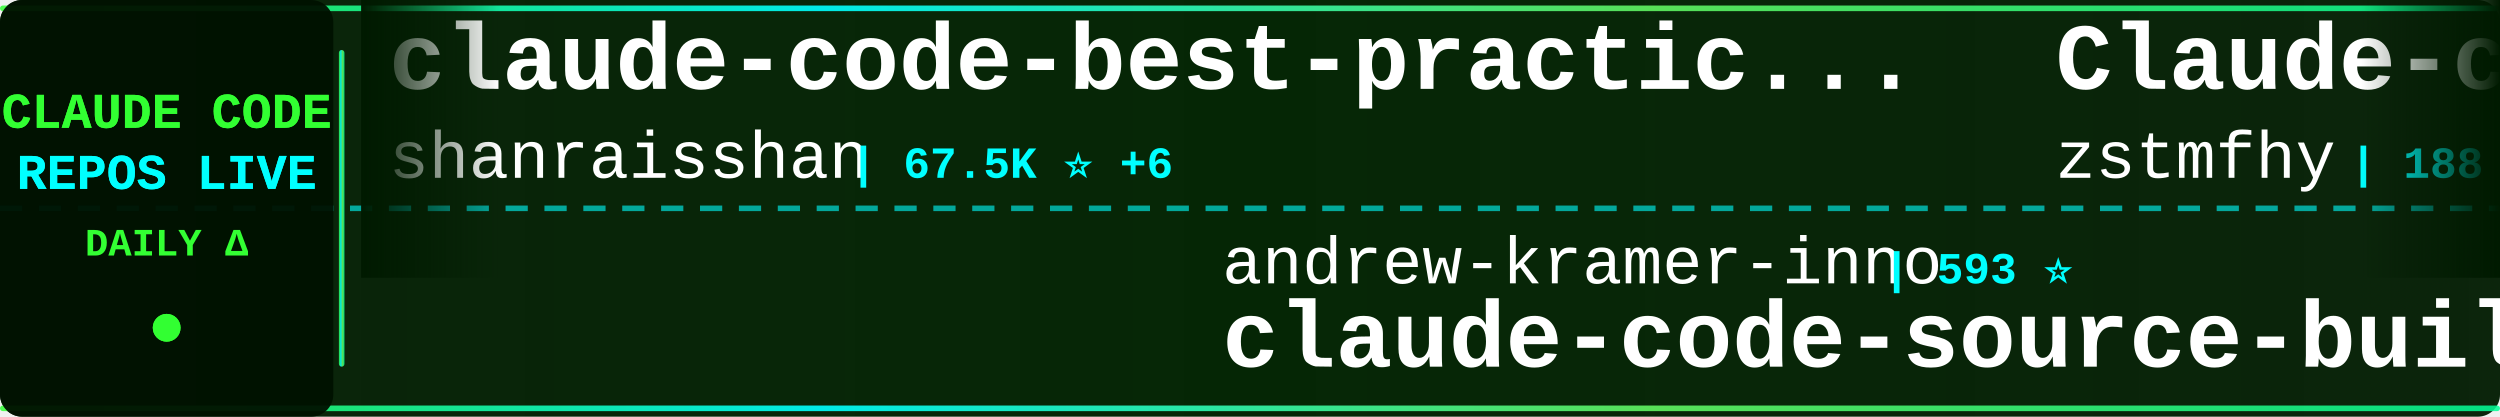
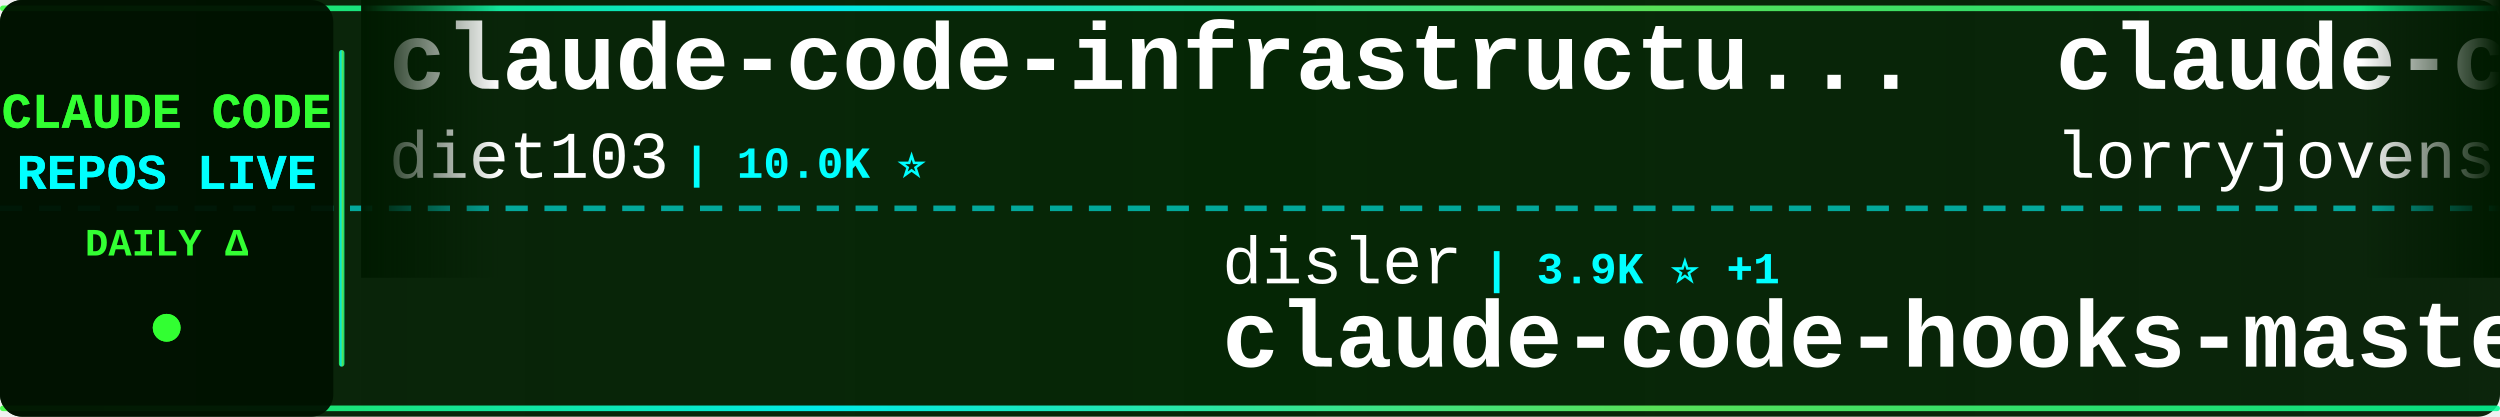
<svg xmlns="http://www.w3.org/2000/svg" width="900" height="150">
  <defs>
    <linearGradient id="tickerBg" x1="0%" y1="0%" x2="100%" y2="0%">
      <stop offset="0%" style="stop-color:#001a00;stop-opacity:0.95" />
      <stop offset="50%" style="stop-color:#002200;stop-opacity:0.98" />
      <stop offset="100%" style="stop-color:#001a00;stop-opacity:0.95" />
    </linearGradient>
    <linearGradient id="borderGrad" x1="0%" y1="0%" x2="100%" y2="0%">
      <stop offset="0%" style="stop-color:#33ff33;stop-opacity:0.85">
        <animate attributeName="stop-opacity" values="0.85;1;0.85" dur="2s" repeatCount="indefinite" />
      </stop>
      <stop offset="33%" style="stop-color:#00ffff;stop-opacity:0.9">
        <animate attributeName="stop-opacity" values="0.9;1;0.9" dur="2.2s" repeatCount="indefinite" />
      </stop>
      <stop offset="66%" style="stop-color:#66ff66;stop-opacity:0.85">
        <animate attributeName="stop-opacity" values="0.85;1;0.85" dur="1.8s" repeatCount="indefinite" />
      </stop>
      <stop offset="100%" style="stop-color:#00ff99;stop-opacity:0.85">
        <animate attributeName="stop-opacity" values="0.85;1;0.85" dur="2s" repeatCount="indefinite" />
      </stop>
    </linearGradient>
    <filter id="textGlow">
      <feGaussianBlur stdDeviation="0.1" result="coloredBlur" />
      <feMerge>
        <feMergeNode in="coloredBlur" />
        <feMergeNode in="SourceGraphic" />
      </feMerge>
    </filter>
    <filter id="metricGlow">
      <feGaussianBlur stdDeviation="0.2" result="coloredBlur" />
      <feMerge>
        <feMergeNode in="coloredBlur" />
        <feMergeNode in="SourceGraphic" />
      </feMerge>
    </filter>
    <linearGradient id="leftFade" x1="0%" y1="0%" x2="100%" y2="0%">
      <stop offset="0%" style="stop-color:#001a00;stop-opacity:1" />
      <stop offset="100%" style="stop-color:#001a00;stop-opacity:0" />
    </linearGradient>
    <linearGradient id="rightFade" x1="0%" y1="0%" x2="100%" y2="0%">
      <stop offset="0%" style="stop-color:#001a00;stop-opacity:0" />
      <stop offset="100%" style="stop-color:#001a00;stop-opacity:1" />
    </linearGradient>
  </defs>
  <rect width="900" height="150" fill="url(#tickerBg)" rx="8" />
  <rect x="0" y="2" width="900" height="2" fill="url(#borderGrad)" rx="1" />
  <rect x="0" y="146" width="900" height="2" fill="url(#borderGrad)" rx="1" />
  <line x1="0" y1="75" x2="900" y2="75" stroke="#00ffff" stroke-width="2" stroke-dasharray="8 6" opacity="0.6" />
  <rect x="0" y="0" width="120" height="150" fill="#001100" opacity="0.95" rx="8" />
  <text x="60" y="46" font-family="'Courier New', monospace" font-size="18" font-weight="bold" fill="#33ff33" text-anchor="middle" filter="url(#textGlow)">
    CLAUDE CODE
  </text>
  <text x="60" y="68" font-family="'Courier New', monospace" font-size="18" font-weight="bold" fill="#00ffff" text-anchor="middle" filter="url(#textGlow)">
    REPOS LIVE
  </text>
  <text x="60" y="92" font-family="'Courier New', monospace" font-size="14" font-weight="bold" fill="#33ff33" text-anchor="middle">
    DAILY Δ
  </text>
  <circle cx="60" cy="118" r="5" fill="#33ff33" filter="url(#metricGlow)">
    <animate attributeName="r" values="4;6;4" dur="1.5s" repeatCount="indefinite" />
    <animate attributeName="opacity" values="0.6;1;0.6" dur="1.5s" repeatCount="indefinite" />
  </circle>
  <rect x="122" y="18" width="2" height="114" fill="url(#borderGrad)" rx="1" />
  <clipPath id="tickerClip">
    <rect x="130" y="0" width="770" height="150" />
  </clipPath>
  <g clip-path="url(#tickerClip)">
    <g id="tickerItems">
      <animateTransform attributeName="transform" attributeType="XML" type="translate" from="0 0" to="-3000 0" dur="54s" repeatCount="indefinite" />
      <g transform="translate(0, 0)">
-         <text x="140" y="32" font-family="'Courier New', monospace" font-size="34" font-weight="bold" fill="#ffffff">claude-code-best-practic...</text>
-         <text x="140" y="64" font-family="'Courier New', monospace" font-size="24" font-weight="normal" fill="#ffffff" opacity="1.0">shanraisshan</text>
-         <text x="306" y="64" font-family="'Courier New', monospace" font-size="16" font-weight="bold" fill="#00ffff"> | 67.5K ⭐ +6</text>
+         <text x="140" y="32" font-family="'Courier New', monospace" font-size="34" font-weight="bold" fill="#ffffff">claude-code-infrastructu...</text>
+         <text x="140" y="64" font-family="'Courier New', monospace" font-size="24" font-weight="normal" fill="#ffffff" opacity="1.0">diet103</text>
+         <text x="246" y="64" font-family="'Courier New', monospace" font-size="16" font-weight="bold" fill="#00ffff"> | 10.0K ⭐</text>
      </g>
      <g transform="translate(300, 0)">
-         <text x="140" y="102" font-family="'Courier New', monospace" font-size="24" font-weight="normal" fill="#ffffff" opacity="1.0">andrew-kramer-inno</text>
-         <text x="378" y="102" font-family="'Courier New', monospace" font-size="16" font-weight="bold" fill="#00ffff"> | 593 ⭐</text>
-         <text x="140" y="132" font-family="'Courier New', monospace" font-size="34" font-weight="bold" fill="#ffffff">claude-code-source-build</text>
+         <text x="140" y="102" font-family="'Courier New', monospace" font-size="24" font-weight="normal" fill="#ffffff" opacity="1.0">disler</text>
+         <text x="234" y="102" font-family="'Courier New', monospace" font-size="16" font-weight="bold" fill="#00ffff"> | 3.9K ⭐ +1</text>
+         <text x="140" y="132" font-family="'Courier New', monospace" font-size="34" font-weight="bold" fill="#ffffff">claude-code-hooks-master...</text>
      </g>
      <g transform="translate(600, 0)">
-         <text x="140" y="32" font-family="'Courier New', monospace" font-size="34" font-weight="bold" fill="#ffffff">Claude-code</text>
-         <text x="140" y="64" font-family="'Courier New', monospace" font-size="24" font-weight="normal" fill="#ffffff" opacity="1.0">zstmfhy</text>
-         <text x="246" y="64" font-family="'Courier New', monospace" font-size="16" font-weight="bold" fill="#00ffff"> | 188 ⭐</text>
+         <text x="140" y="32" font-family="'Courier New', monospace" font-size="34" font-weight="bold" fill="#ffffff">claude-code-rust</text>
+         <text x="140" y="64" font-family="'Courier New', monospace" font-size="24" font-weight="normal" fill="#ffffff" opacity="1.0">lorryjovens-hub</text>
+         <text x="342" y="64" font-family="'Courier New', monospace" font-size="16" font-weight="bold" fill="#00ffff"> | 1.7K ⭐</text>
      </g>
      <g transform="translate(900, 0)">
-         <text x="140" y="102" font-family="'Courier New', monospace" font-size="24" font-weight="normal" fill="#ffffff" opacity="1.0">WorldFlowAI</text>
-         <text x="294" y="102" font-family="'Courier New', monospace" font-size="16" font-weight="bold" fill="#00ffff"> | 4.6K ⭐ +18</text>
-         <text x="140" y="132" font-family="'Courier New', monospace" font-size="34" font-weight="bold" fill="#ffffff">everything-claude-code</text>
+         <text x="140" y="102" font-family="'Courier New', monospace" font-size="24" font-weight="normal" fill="#ffffff" opacity="1.0">farion1231</text>
+         <text x="282" y="102" font-family="'Courier New', monospace" font-size="16" font-weight="bold" fill="#00ffff"> | 143.7K ⭐ +181</text>
+         <text x="140" y="132" font-family="'Courier New', monospace" font-size="34" font-weight="bold" fill="#ffffff">cc-switch</text>
      </g>
      <g transform="translate(1200, 0)">
-         <text x="140" y="32" font-family="'Courier New', monospace" font-size="34" font-weight="bold" fill="#ffffff">Claude-Code</text>
-         <text x="140" y="64" font-family="'Courier New', monospace" font-size="24" font-weight="normal" fill="#ffffff" opacity="1.0">pengchengneo</text>
-         <text x="306" y="64" font-family="'Courier New', monospace" font-size="16" font-weight="bold" fill="#00ffff"> | 1.8K ⭐</text>
+         <text x="140" y="32" font-family="'Courier New', monospace" font-size="34" font-weight="bold" fill="#ffffff">claude-code-showcase</text>
+         <text x="140" y="64" font-family="'Courier New', monospace" font-size="24" font-weight="normal" fill="#ffffff" opacity="1.0">ChrisWiles</text>
+         <text x="282" y="64" font-family="'Courier New', monospace" font-size="16" font-weight="bold" fill="#00ffff"> | 6.1K ⭐</text>
      </g>
      <g transform="translate(1500, 0)">
-         <text x="140" y="102" font-family="'Courier New', monospace" font-size="24" font-weight="normal" fill="#ffffff" opacity="1.0">OneRedOak</text>
-         <text x="270" y="102" font-family="'Courier New', monospace" font-size="16" font-weight="bold" fill="#00ffff"> | 3.9K ⭐</text>
-         <text x="140" y="132" font-family="'Courier New', monospace" font-size="34" font-weight="bold" fill="#ffffff">claude-code-workflows</text>
+         <text x="140" y="102" font-family="'Courier New', monospace" font-size="24" font-weight="normal" fill="#ffffff" opacity="1.0">lintsinghua</text>
+         <text x="294" y="102" font-family="'Courier New', monospace" font-size="16" font-weight="bold" fill="#00ffff"> | 4.3K ⭐ +1</text>
+         <text x="140" y="132" font-family="'Courier New', monospace" font-size="34" font-weight="bold" fill="#ffffff">claude-code-book</text>
      </g>
      <g transform="translate(1800, 0)">
-         <text x="140" y="32" font-family="'Courier New', monospace" font-size="34" font-weight="bold" fill="#ffffff">Claude-Code-Game-Studios</text>
-         <text x="140" y="64" font-family="'Courier New', monospace" font-size="24" font-weight="normal" fill="#ffffff" opacity="1.0">Donchitos</text>
-         <text x="270" y="64" font-family="'Courier New', monospace" font-size="16" font-weight="bold" fill="#00ffff"> | 26.3K ⭐ +19</text>
+         <text x="140" y="32" font-family="'Courier New', monospace" font-size="34" font-weight="bold" fill="#ffffff">Claude-Code</text>
+         <text x="140" y="64" font-family="'Courier New', monospace" font-size="24" font-weight="normal" fill="#ffffff" opacity="1.0">OrcaWhisper</text>
+         <text x="294" y="64" font-family="'Courier New', monospace" font-size="16" font-weight="bold" fill="#00ffff"> | 103 ⭐</text>
      </g>
      <g transform="translate(2100, 0)">
-         <text x="140" y="102" font-family="'Courier New', monospace" font-size="24" font-weight="normal" fill="#ffffff" opacity="1.0">anthropics</text>
-         <text x="282" y="102" font-family="'Courier New', monospace" font-size="16" font-weight="bold" fill="#00ffff"> | 150.5K ⭐ +54</text>
-         <text x="140" y="132" font-family="'Courier New', monospace" font-size="34" font-weight="bold" fill="#ffffff">claude-code</text>
+         <text x="140" y="102" font-family="'Courier New', monospace" font-size="24" font-weight="normal" fill="#ffffff" opacity="1.0">asgeirtj</text>
+         <text x="258" y="102" font-family="'Courier New', monospace" font-size="16" font-weight="bold" fill="#00ffff"> | 69.5K ⭐ +27</text>
+         <text x="140" y="132" font-family="'Courier New', monospace" font-size="34" font-weight="bold" fill="#ffffff">system_prompts_leaks</text>
      </g>
      <g transform="translate(2400, 0)">
        <text x="140" y="32" font-family="'Courier New', monospace" font-size="34" font-weight="bold" fill="#ffffff">claude-code</text>
-         <text x="140" y="64" font-family="'Courier New', monospace" font-size="24" font-weight="normal" fill="#ffffff" opacity="1.0">freestylefly</text>
-         <text x="306" y="64" font-family="'Courier New', monospace" font-size="16" font-weight="bold" fill="#00ffff"> | 131 ⭐</text>
+         <text x="140" y="64" font-family="'Courier New', monospace" font-size="24" font-weight="normal" fill="#ffffff" opacity="1.0">anthropics</text>
+         <text x="282" y="64" font-family="'Courier New', monospace" font-size="16" font-weight="bold" fill="#00ffff"> | 150.6K ⭐ +65</text>
      </g>
      <g transform="translate(2700, 0)">
-         <text x="140" y="102" font-family="'Courier New', monospace" font-size="24" font-weight="normal" fill="#ffffff" opacity="1.0">liuup</text>
-         <text x="222" y="102" font-family="'Courier New', monospace" font-size="16" font-weight="bold" fill="#00ffff"> | 4.0K ⭐ +2</text>
-         <text x="140" y="132" font-family="'Courier New', monospace" font-size="34" font-weight="bold" fill="#ffffff">claude-code-analysis</text>
+         <text x="140" y="102" font-family="'Courier New', monospace" font-size="24" font-weight="normal" fill="#ffffff" opacity="1.0">guanshan</text>
+         <text x="258" y="102" font-family="'Courier New', monospace" font-size="16" font-weight="bold" fill="#00ffff"> | 60 ⭐</text>
+         <text x="140" y="132" font-family="'Courier New', monospace" font-size="34" font-weight="bold" fill="#ffffff">ClaudeCode</text>
      </g>
      <g transform="translate(3000, 0)">
-         <text x="140" y="32" font-family="'Courier New', monospace" font-size="34" font-weight="bold" fill="#ffffff">claude-code-best-practic...</text>
-         <text x="140" y="64" font-family="'Courier New', monospace" font-size="24" font-weight="normal" fill="#ffffff" opacity="1.0">shanraisshan</text>
-         <text x="306" y="64" font-family="'Courier New', monospace" font-size="16" font-weight="bold" fill="#00ffff"> | 67.5K ⭐ +6</text>
+         <text x="140" y="32" font-family="'Courier New', monospace" font-size="34" font-weight="bold" fill="#ffffff">claude-code-infrastructu...</text>
+         <text x="140" y="64" font-family="'Courier New', monospace" font-size="24" font-weight="normal" fill="#ffffff" opacity="1.0">diet103</text>
+         <text x="246" y="64" font-family="'Courier New', monospace" font-size="16" font-weight="bold" fill="#00ffff"> | 10.0K ⭐</text>
      </g>
      <g transform="translate(3300, 0)">
-         <text x="140" y="102" font-family="'Courier New', monospace" font-size="24" font-weight="normal" fill="#ffffff" opacity="1.0">andrew-kramer-inno</text>
-         <text x="378" y="102" font-family="'Courier New', monospace" font-size="16" font-weight="bold" fill="#00ffff"> | 593 ⭐</text>
-         <text x="140" y="132" font-family="'Courier New', monospace" font-size="34" font-weight="bold" fill="#ffffff">claude-code-source-build</text>
+         <text x="140" y="102" font-family="'Courier New', monospace" font-size="24" font-weight="normal" fill="#ffffff" opacity="1.0">disler</text>
+         <text x="234" y="102" font-family="'Courier New', monospace" font-size="16" font-weight="bold" fill="#00ffff"> | 3.9K ⭐ +1</text>
+         <text x="140" y="132" font-family="'Courier New', monospace" font-size="34" font-weight="bold" fill="#ffffff">claude-code-hooks-master...</text>
      </g>
      <g transform="translate(3600, 0)">
-         <text x="140" y="32" font-family="'Courier New', monospace" font-size="34" font-weight="bold" fill="#ffffff">Claude-code</text>
-         <text x="140" y="64" font-family="'Courier New', monospace" font-size="24" font-weight="normal" fill="#ffffff" opacity="1.0">zstmfhy</text>
-         <text x="246" y="64" font-family="'Courier New', monospace" font-size="16" font-weight="bold" fill="#00ffff"> | 188 ⭐</text>
+         <text x="140" y="32" font-family="'Courier New', monospace" font-size="34" font-weight="bold" fill="#ffffff">claude-code-rust</text>
+         <text x="140" y="64" font-family="'Courier New', monospace" font-size="24" font-weight="normal" fill="#ffffff" opacity="1.0">lorryjovens-hub</text>
+         <text x="342" y="64" font-family="'Courier New', monospace" font-size="16" font-weight="bold" fill="#00ffff"> | 1.7K ⭐</text>
      </g>
      <g transform="translate(3900, 0)">
-         <text x="140" y="102" font-family="'Courier New', monospace" font-size="24" font-weight="normal" fill="#ffffff" opacity="1.0">WorldFlowAI</text>
-         <text x="294" y="102" font-family="'Courier New', monospace" font-size="16" font-weight="bold" fill="#00ffff"> | 4.6K ⭐ +18</text>
-         <text x="140" y="132" font-family="'Courier New', monospace" font-size="34" font-weight="bold" fill="#ffffff">everything-claude-code</text>
+         <text x="140" y="102" font-family="'Courier New', monospace" font-size="24" font-weight="normal" fill="#ffffff" opacity="1.0">farion1231</text>
+         <text x="282" y="102" font-family="'Courier New', monospace" font-size="16" font-weight="bold" fill="#00ffff"> | 143.7K ⭐ +181</text>
+         <text x="140" y="132" font-family="'Courier New', monospace" font-size="34" font-weight="bold" fill="#ffffff">cc-switch</text>
      </g>
    </g>
  </g>
  <rect x="130" y="0" width="50" height="100" fill="url(#leftFade)" />
  <rect x="850" y="0" width="50" height="100" fill="url(#rightFade)" />
</svg>
